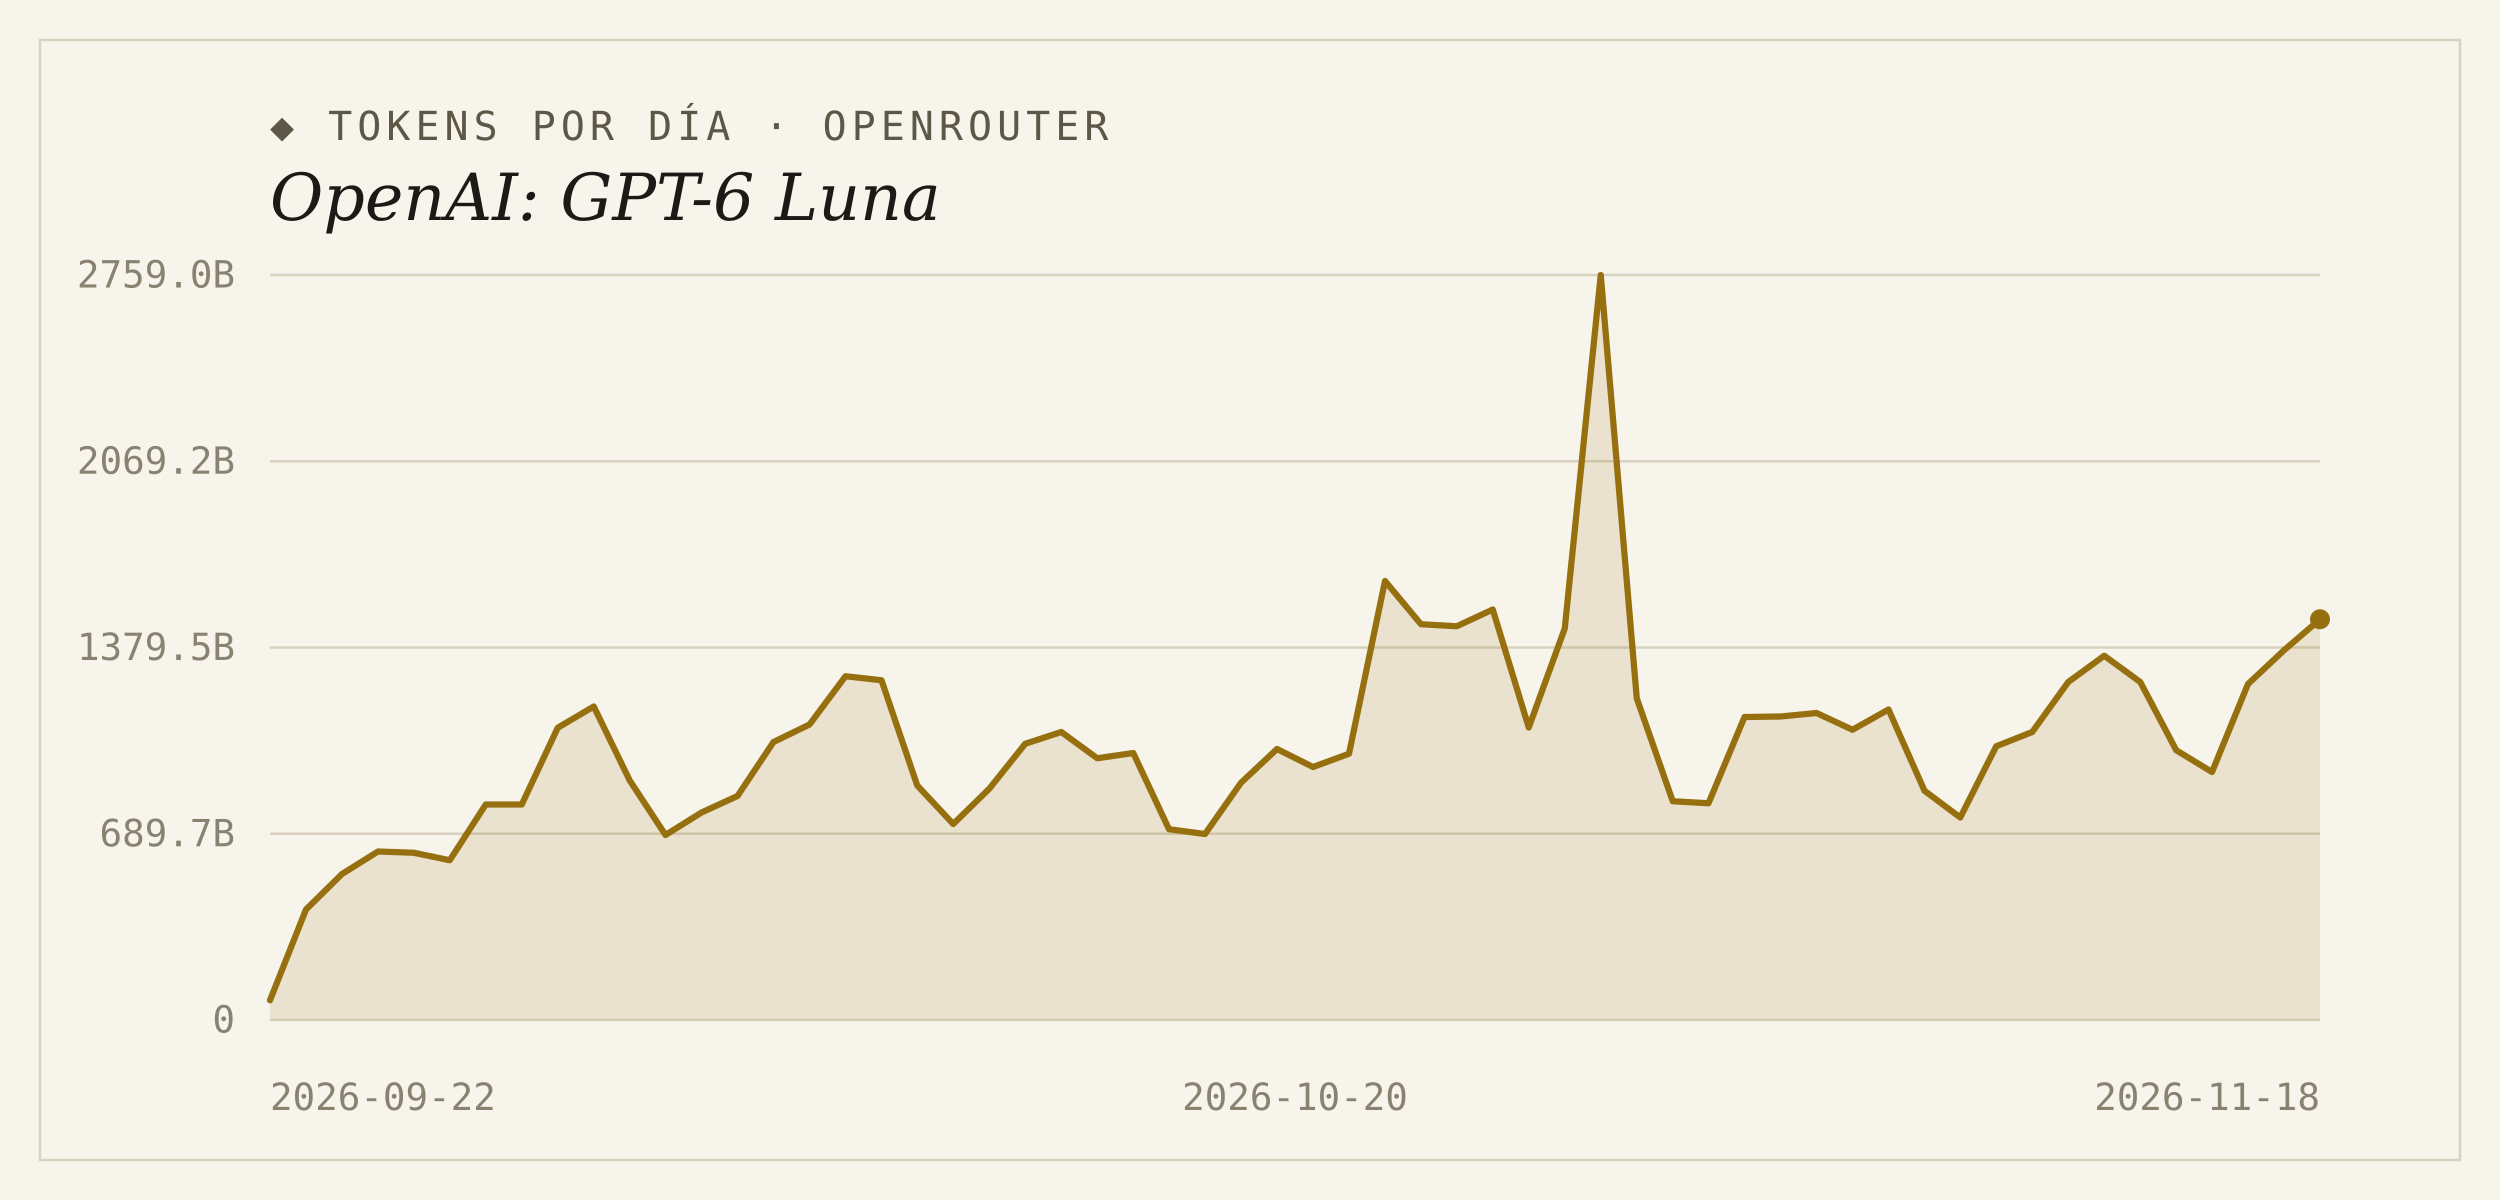
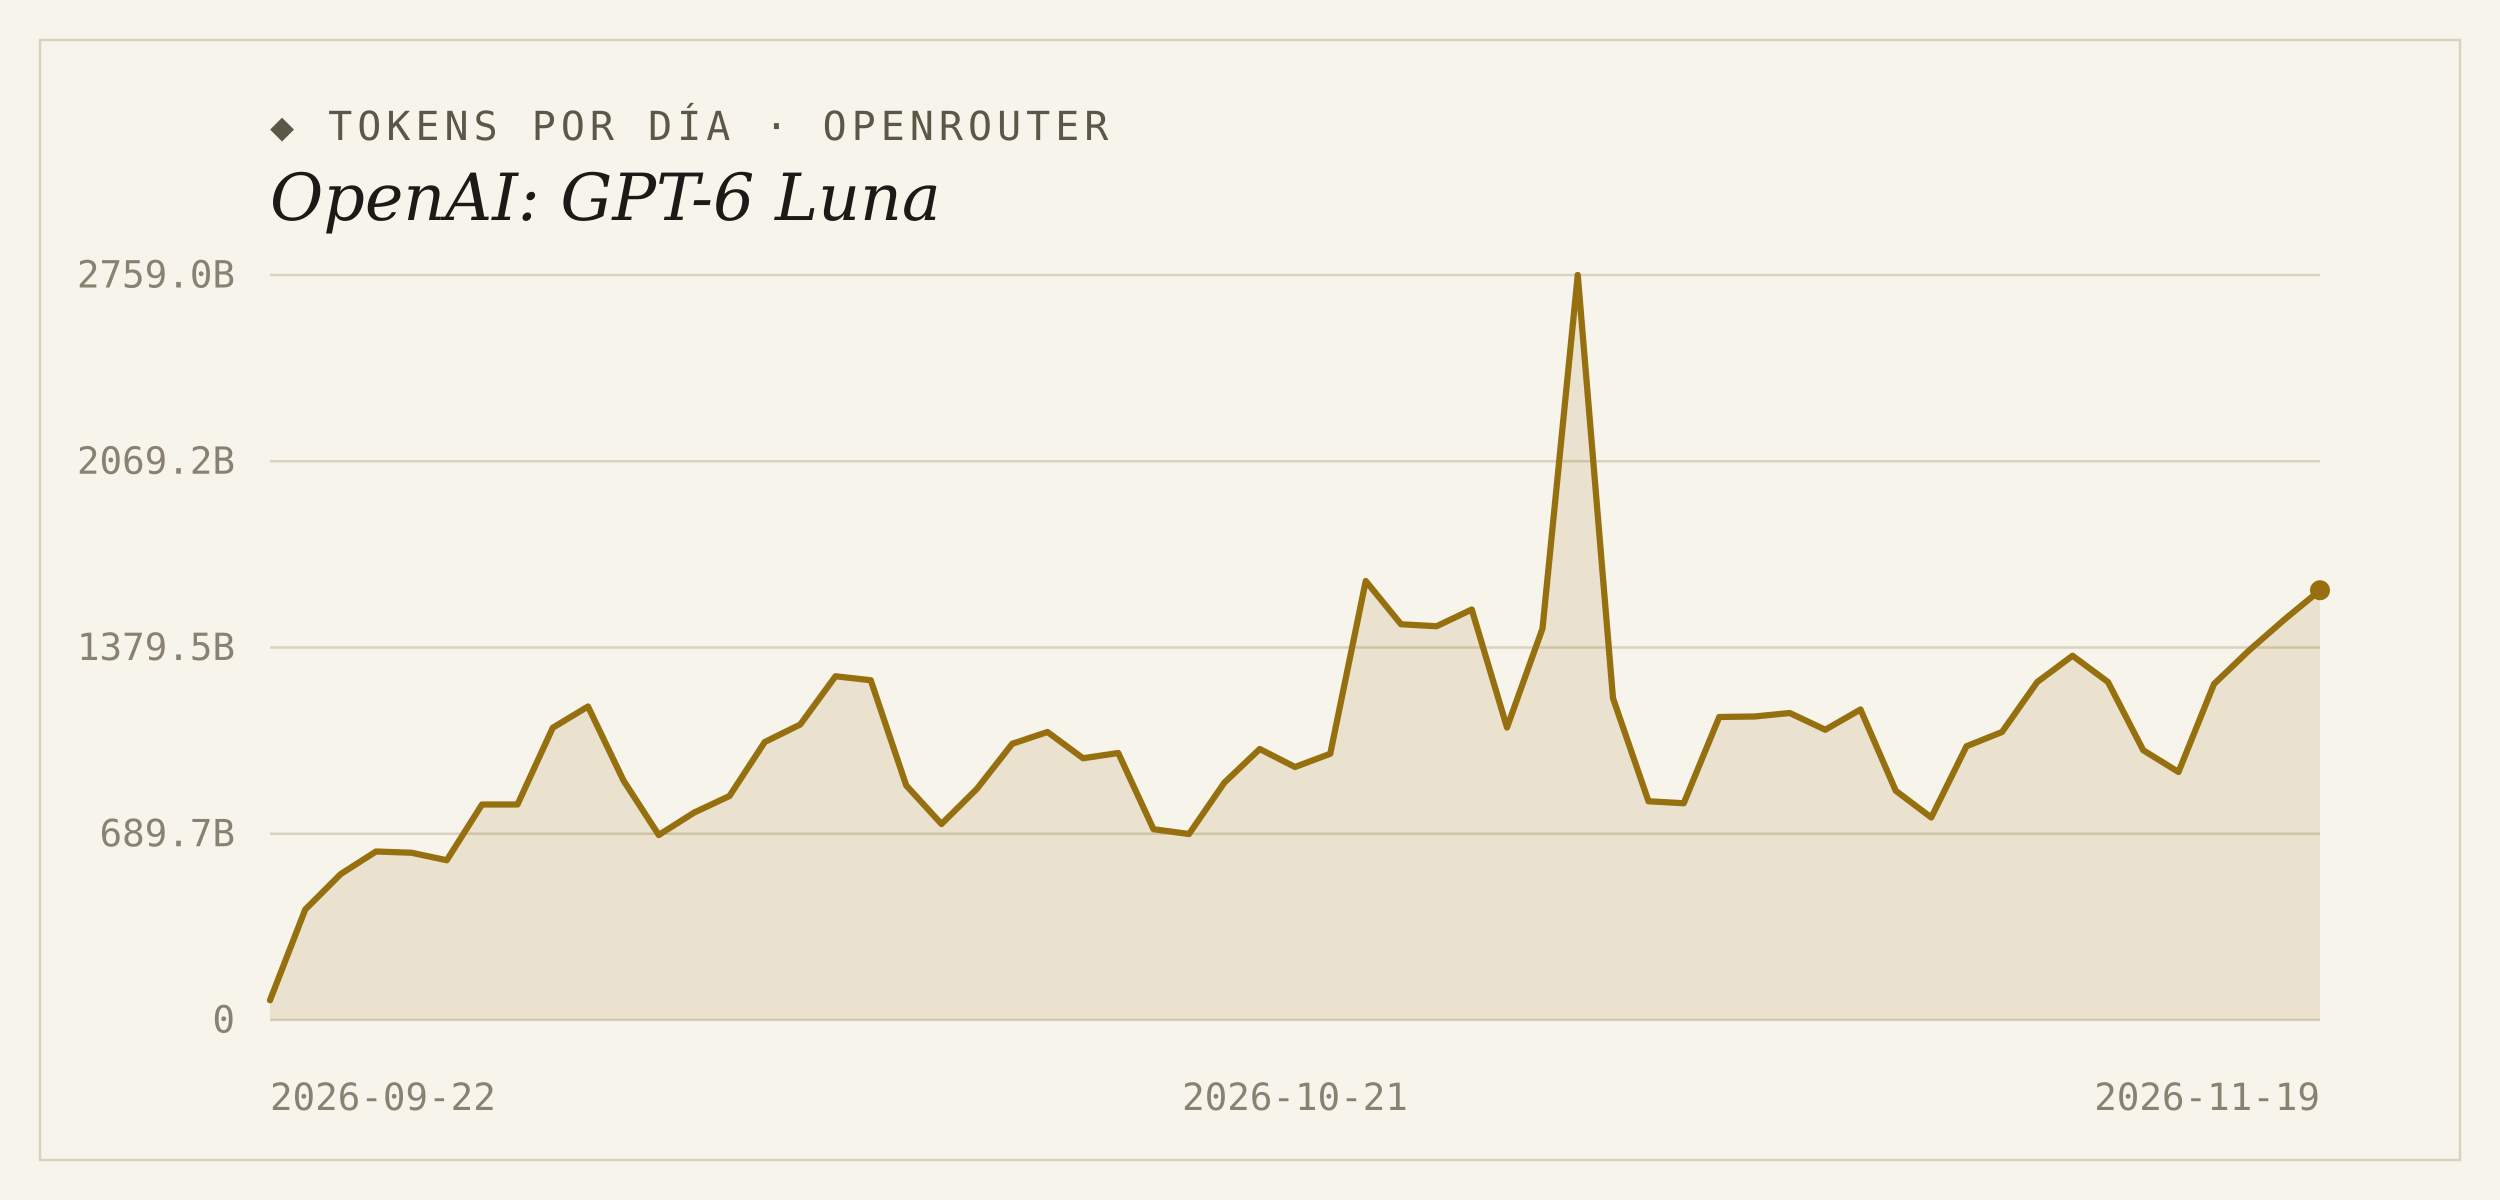
<svg xmlns="http://www.w3.org/2000/svg" width="1000" height="480" viewBox="0 0 1000 480">
  <rect width="1000" height="480" fill="#f7f4ec" />
  <rect x="16" y="16" width="968" height="448" fill="none" stroke="#d9d2bf" stroke-width="1" />
  <text x="108" y="56" font-family="'DejaVu Sans Mono', Consolas, monospace" font-size="16" letter-spacing="2" fill="#5d5748">◆ TOKENS POR DÍA · OPENROUTER</text>
  <text x="108" y="88" font-family="Georgia, 'DejaVu Serif', serif" font-size="26" font-style="italic" fill="#1c1a16">OpenAI: GPT-6 Luna</text>
  <line x1="108" y1="408.0" x2="928" y2="408.0" stroke="#d9d2bf" stroke-width="1" />
  <text x="94" y="413" text-anchor="end" font-family="'DejaVu Sans Mono', Consolas, monospace" font-size="15" fill="#8a8271">0</text>
  <line x1="108" y1="333.5" x2="928" y2="333.5" stroke="#d9d2bf" stroke-width="1" />
  <text x="94" y="338.5" text-anchor="end" font-family="'DejaVu Sans Mono', Consolas, monospace" font-size="15" fill="#8a8271">689.7B</text>
  <line x1="108" y1="259.0" x2="928" y2="259.0" stroke="#d9d2bf" stroke-width="1" />
  <text x="94" y="264" text-anchor="end" font-family="'DejaVu Sans Mono', Consolas, monospace" font-size="15" fill="#8a8271">1379.5B</text>
  <line x1="108" y1="184.5" x2="928" y2="184.5" stroke="#d9d2bf" stroke-width="1" />
  <text x="94" y="189.5" text-anchor="end" font-family="'DejaVu Sans Mono', Consolas, monospace" font-size="15" fill="#8a8271">2069.2B</text>
  <line x1="108" y1="110.0" x2="928" y2="110.0" stroke="#d9d2bf" stroke-width="1" />
  <text x="94" y="115" text-anchor="end" font-family="'DejaVu Sans Mono', Consolas, monospace" font-size="15" fill="#8a8271">2759.0B</text>
-   <path d="M 108,408.0 L 108.0,400.1 L 122.4,363.8 L 136.8,349.6 L 151.2,340.6 L 165.5,341.1 L 179.9,344.1 L 194.3,321.8 L 208.7,321.8 L 223.1,291.1 L 237.5,282.6 L 251.9,312.2 L 266.2,334.0 L 280.6,325.0 L 295.0,318.4 L 309.4,296.8 L 323.8,289.8 L 338.2,270.5 L 352.6,272.1 L 366.9,314.2 L 381.3,329.6 L 395.7,315.5 L 410.1,297.5 L 424.5,292.8 L 438.9,303.3 L 453.3,301.2 L 467.6,331.7 L 482.0,333.6 L 496.4,313.1 L 510.8,299.6 L 525.2,306.8 L 539.6,301.5 L 554.0,232.4 L 568.4,249.7 L 582.7,250.5 L 597.1,243.8 L 611.5,291.0 L 625.9,251.4 L 640.3,110.0 L 654.7,279.3 L 669.1,320.5 L 683.4,321.3 L 697.8,286.8 L 712.2,286.6 L 726.6,285.2 L 741.0,291.9 L 755.4,283.8 L 769.8,316.3 L 784.1,327.0 L 798.5,298.5 L 812.9,292.8 L 827.3,272.8 L 841.7,262.3 L 856.1,272.8 L 870.5,300.1 L 884.8,308.8 L 899.2,273.6 L 913.6,260.1 L 928.0,247.7 L 928.0,408.0 Z" fill="#96700f" fill-opacity="0.14" />
-   <polyline points="108.0,400.1 122.4,363.8 136.8,349.6 151.2,340.6 165.5,341.1 179.9,344.1 194.3,321.8 208.7,321.8 223.1,291.1 237.5,282.6 251.9,312.2 266.2,334.0 280.6,325.0 295.0,318.4 309.4,296.8 323.8,289.8 338.2,270.5 352.6,272.1 366.9,314.2 381.3,329.6 395.7,315.5 410.1,297.5 424.5,292.8 438.9,303.3 453.3,301.2 467.6,331.7 482.0,333.6 496.4,313.1 510.8,299.6 525.2,306.8 539.6,301.5 554.0,232.4 568.4,249.7 582.7,250.5 597.1,243.8 611.5,291.0 625.9,251.4 640.3,110.0 654.7,279.3 669.1,320.5 683.4,321.3 697.8,286.8 712.2,286.6 726.6,285.2 741.0,291.9 755.4,283.8 769.8,316.3 784.1,327.0 798.5,298.5 812.9,292.8 827.3,272.8 841.7,262.3 856.1,272.8 870.5,300.1 884.8,308.8 899.2,273.6 913.6,260.1 928.0,247.7" fill="none" stroke="#96700f" stroke-width="2.5" stroke-linejoin="round" stroke-linecap="round" />
-   <circle cx="928.0" cy="247.7" r="4" fill="#96700f" />
+   <path d="M 108,408.0 L 108.0,400.1 L 122.1,363.8 L 136.3,349.6 L 150.4,340.6 L 164.6,341.1 L 178.7,344.1 L 192.8,321.8 L 207.0,321.8 L 221.1,291.1 L 235.2,282.6 L 249.4,312.2 L 263.5,334.0 L 277.7,325.0 L 291.8,318.4 L 305.9,296.8 L 320.1,289.8 L 334.2,270.5 L 348.3,272.1 L 362.5,314.2 L 376.6,329.6 L 390.8,315.5 L 404.9,297.5 L 419.0,292.8 L 433.2,303.3 L 447.3,301.2 L 461.4,331.7 L 475.6,333.6 L 489.7,313.1 L 503.9,299.6 L 518.0,306.8 L 532.1,301.5 L 546.3,232.4 L 560.4,249.7 L 574.6,250.5 L 588.7,243.8 L 602.8,291.0 L 617.0,251.4 L 631.1,110.0 L 645.2,279.3 L 659.4,320.5 L 673.5,321.3 L 687.7,286.8 L 701.8,286.6 L 715.9,285.2 L 730.1,291.9 L 744.2,283.8 L 758.3,316.3 L 772.5,327.0 L 786.6,298.5 L 800.8,292.8 L 814.9,272.8 L 829.0,262.3 L 843.2,272.8 L 857.3,300.1 L 871.4,308.8 L 885.6,273.6 L 899.7,260.1 L 913.9,247.7 L 928.0,236.1 L 928.0,408.0 Z" fill="#96700f" fill-opacity="0.14" />
+   <polyline points="108.0,400.1 122.1,363.8 136.3,349.6 150.4,340.6 164.6,341.1 178.7,344.1 192.8,321.8 207.0,321.8 221.1,291.1 235.2,282.6 249.4,312.2 263.5,334.0 277.7,325.0 291.8,318.4 305.9,296.8 320.1,289.8 334.2,270.5 348.3,272.1 362.5,314.2 376.6,329.6 390.8,315.5 404.9,297.5 419.0,292.8 433.2,303.3 447.3,301.2 461.4,331.7 475.6,333.6 489.7,313.1 503.9,299.6 518.0,306.8 532.1,301.5 546.3,232.4 560.4,249.7 574.6,250.5 588.7,243.8 602.8,291.0 617.0,251.4 631.1,110.0 645.2,279.3 659.4,320.5 673.5,321.3 687.7,286.8 701.8,286.6 715.9,285.2 730.1,291.9 744.2,283.8 758.3,316.3 772.5,327.0 786.6,298.5 800.8,292.8 814.9,272.8 829.0,262.3 843.2,272.8 857.3,300.1 871.4,308.8 885.6,273.6 899.7,260.1 913.9,247.7 928.0,236.1" fill="none" stroke="#96700f" stroke-width="2.5" stroke-linejoin="round" stroke-linecap="round" />
+   <circle cx="928.0" cy="236.1" r="4" fill="#96700f" />
  <text x="108" y="444" text-anchor="start" font-family="'DejaVu Sans Mono', Consolas, monospace" font-size="15" fill="#8a8271">2026-09-22</text>
-   <text x="518" y="444" text-anchor="middle" font-family="'DejaVu Sans Mono', Consolas, monospace" font-size="15" fill="#8a8271">2026-10-20</text>
-   <text x="928" y="444" text-anchor="end" font-family="'DejaVu Sans Mono', Consolas, monospace" font-size="15" fill="#8a8271">2026-11-18</text>
+   <text x="518" y="444" text-anchor="middle" font-family="'DejaVu Sans Mono', Consolas, monospace" font-size="15" fill="#8a8271">2026-10-21</text>
+   <text x="928" y="444" text-anchor="end" font-family="'DejaVu Sans Mono', Consolas, monospace" font-size="15" fill="#8a8271">2026-11-19</text>
</svg>
